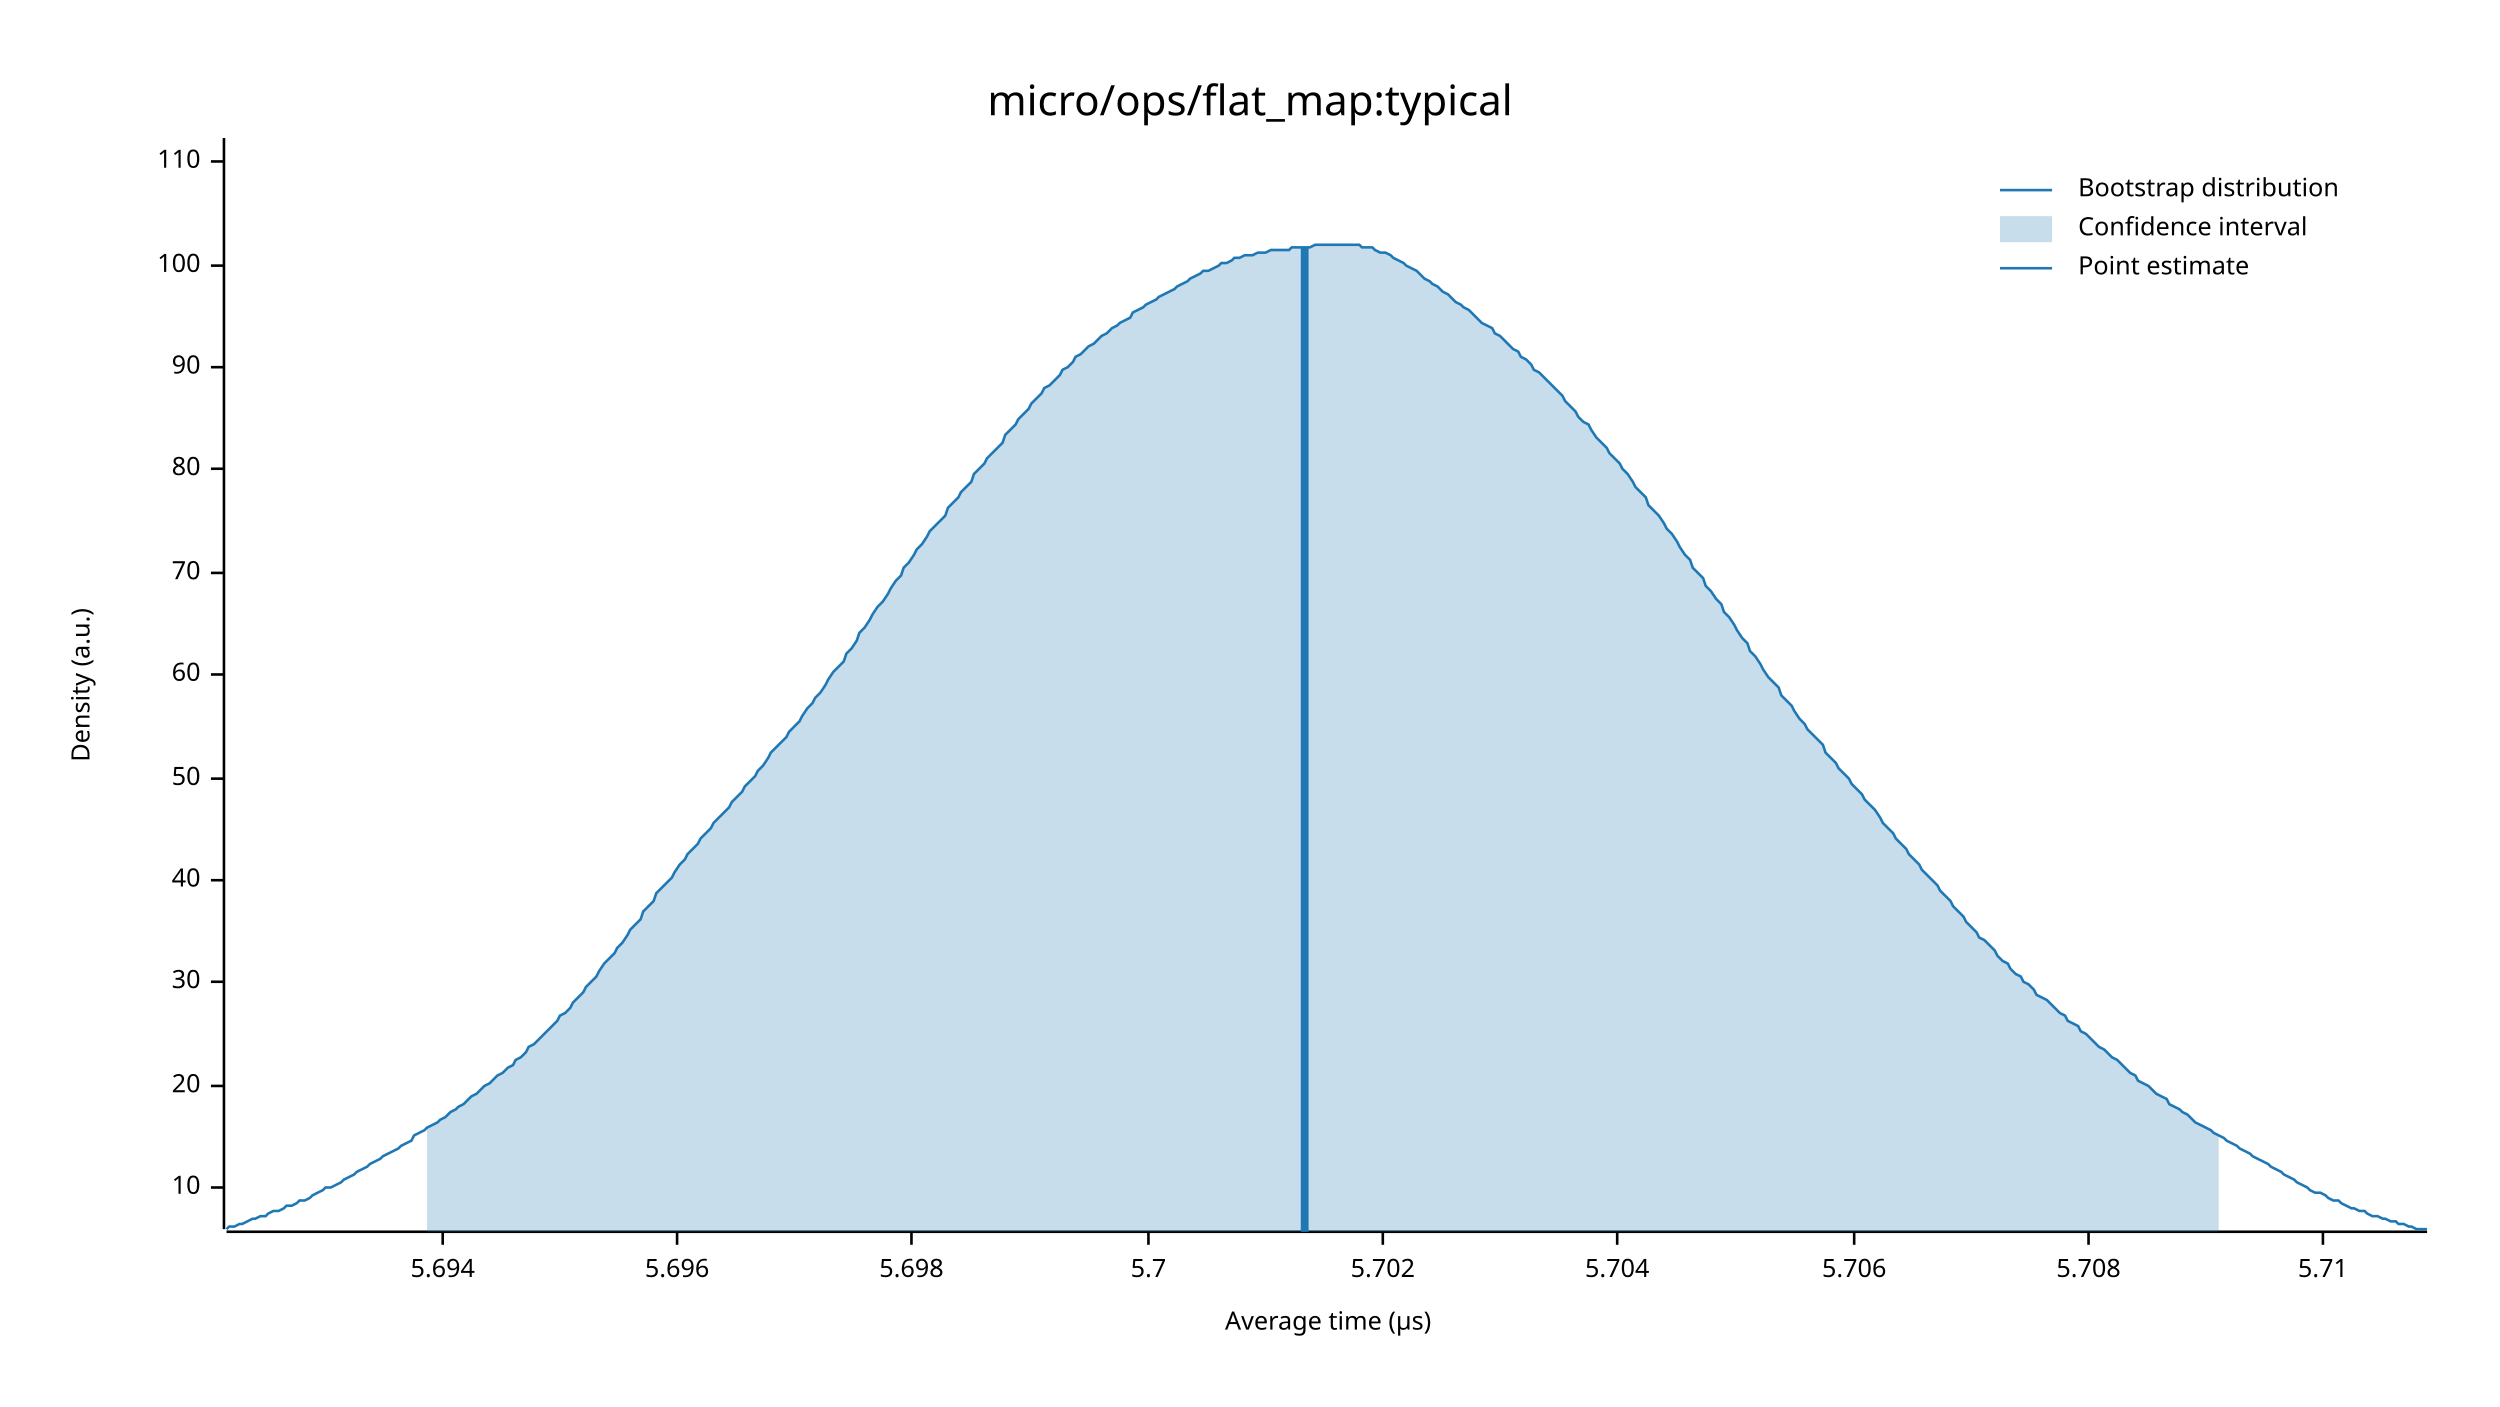
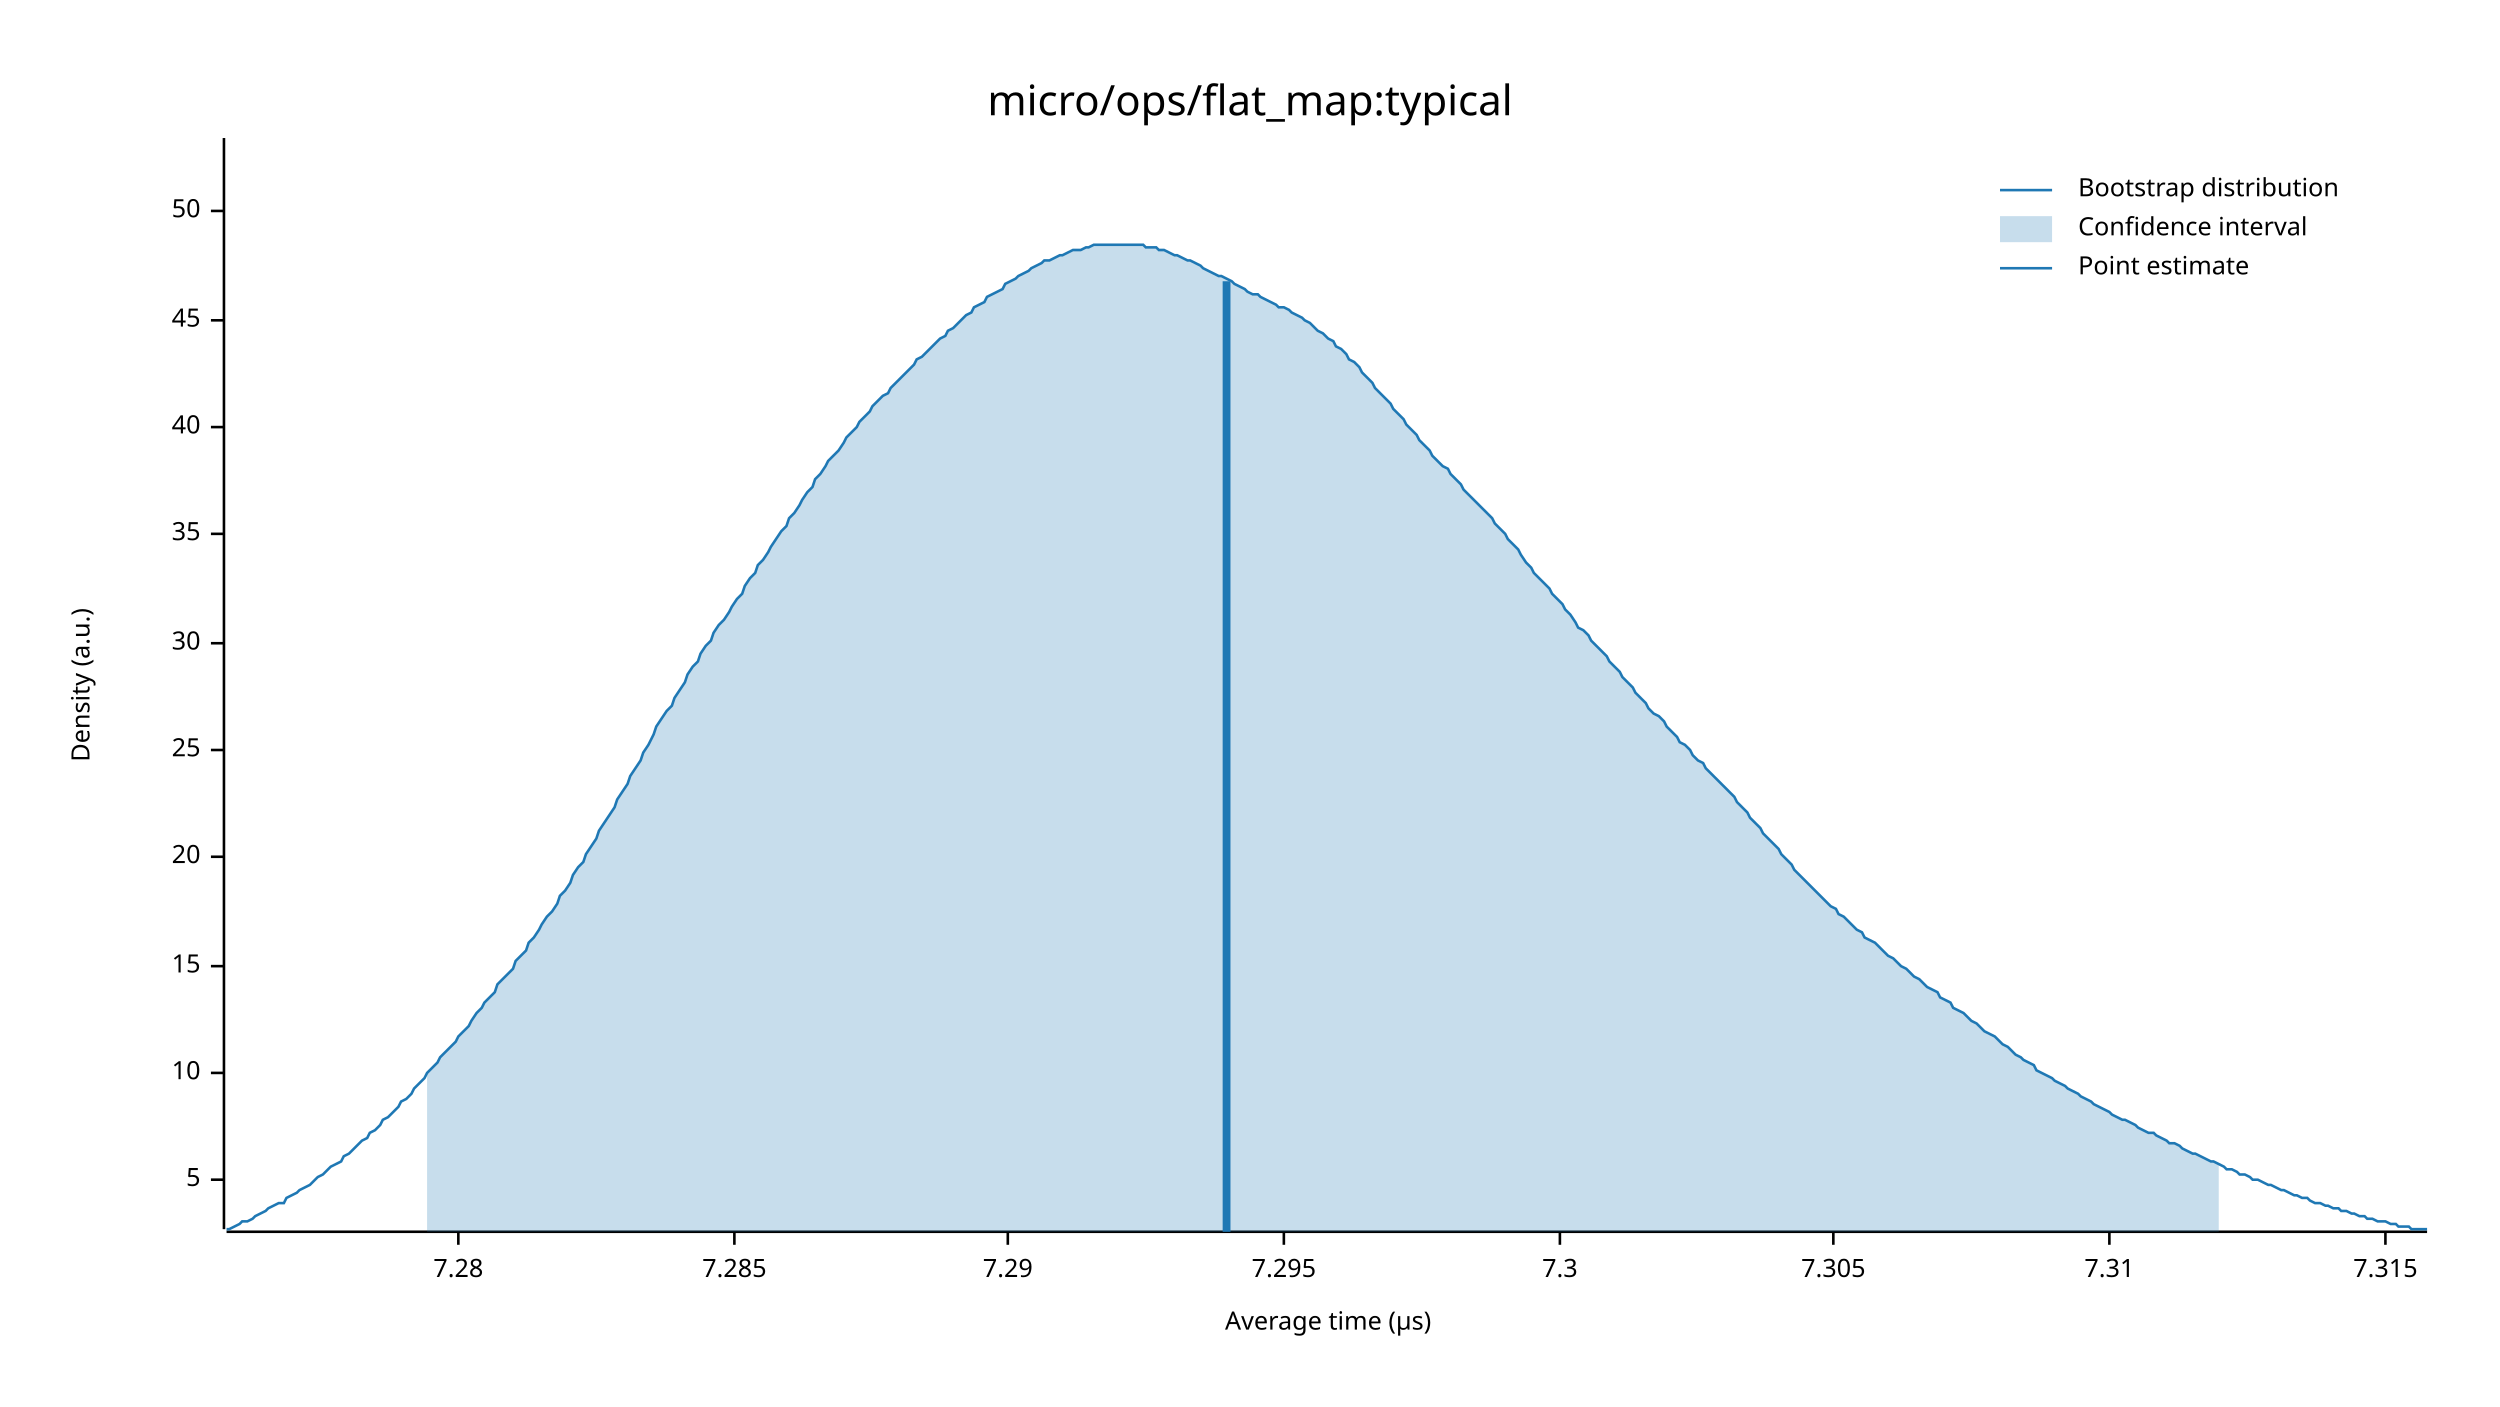
<svg xmlns="http://www.w3.org/2000/svg" width="960" height="540" viewBox="0 0 960 540">
  <text x="480" y="32" dy="0.76em" text-anchor="middle" font-family="sans-serif" font-size="16.129" opacity="1" fill="#000000">
micro/ops/flat_map:typical
</text>
  <text x="27" y="263" dy="0.76em" text-anchor="middle" font-family="sans-serif" font-size="9.677" opacity="1" fill="#000000" transform="rotate(270, 27, 263)">
Density (a.u.)
</text>
  <text x="510" y="513" dy="-0.5ex" text-anchor="middle" font-family="sans-serif" font-size="9.677" opacity="1" fill="#000000">
Average time (µs)
</text>
  <polyline fill="none" opacity="1" stroke="#000000" stroke-width="1" points="86,53 86,472 " />
-   <text x="77" y="456" dy="0.5ex" text-anchor="end" font-family="sans-serif" font-size="9.677" opacity="1" fill="#000000">
+   <text x="77" y="453" dy="0.5ex" text-anchor="end" font-family="sans-serif" font-size="9.677" opacity="1" fill="#000000">
+ 5
+ </text>
+   <polyline fill="none" opacity="1" stroke="#000000" stroke-width="1" points="81,453 86,453 " />
+   <text x="77" y="412" dy="0.5ex" text-anchor="end" font-family="sans-serif" font-size="9.677" opacity="1" fill="#000000">
10
</text>
-   <polyline fill="none" opacity="1" stroke="#000000" stroke-width="1" points="81,456 86,456 " />
-   <text x="77" y="417" dy="0.5ex" text-anchor="end" font-family="sans-serif" font-size="9.677" opacity="1" fill="#000000">
+   <polyline fill="none" opacity="1" stroke="#000000" stroke-width="1" points="81,412 86,412 " />
+   <text x="77" y="371" dy="0.5ex" text-anchor="end" font-family="sans-serif" font-size="9.677" opacity="1" fill="#000000">
+ 15
+ </text>
+   <polyline fill="none" opacity="1" stroke="#000000" stroke-width="1" points="81,371 86,371 " />
+   <text x="77" y="329" dy="0.5ex" text-anchor="end" font-family="sans-serif" font-size="9.677" opacity="1" fill="#000000">
20
</text>
-   <polyline fill="none" opacity="1" stroke="#000000" stroke-width="1" points="81,417 86,417 " />
-   <text x="77" y="377" dy="0.5ex" text-anchor="end" font-family="sans-serif" font-size="9.677" opacity="1" fill="#000000">
+   <polyline fill="none" opacity="1" stroke="#000000" stroke-width="1" points="81,329 86,329 " />
+   <text x="77" y="288" dy="0.5ex" text-anchor="end" font-family="sans-serif" font-size="9.677" opacity="1" fill="#000000">
+ 25
+ </text>
+   <polyline fill="none" opacity="1" stroke="#000000" stroke-width="1" points="81,288 86,288 " />
+   <text x="77" y="247" dy="0.5ex" text-anchor="end" font-family="sans-serif" font-size="9.677" opacity="1" fill="#000000">
30
</text>
-   <polyline fill="none" opacity="1" stroke="#000000" stroke-width="1" points="81,377 86,377 " />
-   <text x="77" y="338" dy="0.5ex" text-anchor="end" font-family="sans-serif" font-size="9.677" opacity="1" fill="#000000">
+   <polyline fill="none" opacity="1" stroke="#000000" stroke-width="1" points="81,247 86,247 " />
+   <text x="77" y="205" dy="0.5ex" text-anchor="end" font-family="sans-serif" font-size="9.677" opacity="1" fill="#000000">
+ 35
+ </text>
+   <polyline fill="none" opacity="1" stroke="#000000" stroke-width="1" points="81,205 86,205 " />
+   <text x="77" y="164" dy="0.5ex" text-anchor="end" font-family="sans-serif" font-size="9.677" opacity="1" fill="#000000">
40
</text>
-   <polyline fill="none" opacity="1" stroke="#000000" stroke-width="1" points="81,338 86,338 " />
-   <text x="77" y="299" dy="0.5ex" text-anchor="end" font-family="sans-serif" font-size="9.677" opacity="1" fill="#000000">
+   <polyline fill="none" opacity="1" stroke="#000000" stroke-width="1" points="81,164 86,164 " />
+   <text x="77" y="123" dy="0.5ex" text-anchor="end" font-family="sans-serif" font-size="9.677" opacity="1" fill="#000000">
+ 45
+ </text>
+   <polyline fill="none" opacity="1" stroke="#000000" stroke-width="1" points="81,123 86,123 " />
+   <text x="77" y="81" dy="0.5ex" text-anchor="end" font-family="sans-serif" font-size="9.677" opacity="1" fill="#000000">
50
</text>
-   <polyline fill="none" opacity="1" stroke="#000000" stroke-width="1" points="81,299 86,299 " />
-   <text x="77" y="259" dy="0.5ex" text-anchor="end" font-family="sans-serif" font-size="9.677" opacity="1" fill="#000000">
- 60
+   <polyline fill="none" opacity="1" stroke="#000000" stroke-width="1" points="81,81 86,81 " />
+   <polyline fill="none" opacity="1" stroke="#000000" stroke-width="1" points="87,473 932,473 " />
+   <text x="176" y="483" dy="0.76em" text-anchor="middle" font-family="sans-serif" font-size="9.677" opacity="1" fill="#000000">
+ 7.28
</text>
-   <polyline fill="none" opacity="1" stroke="#000000" stroke-width="1" points="81,259 86,259 " />
-   <text x="77" y="220" dy="0.5ex" text-anchor="end" font-family="sans-serif" font-size="9.677" opacity="1" fill="#000000">
- 70
+   <polyline fill="none" opacity="1" stroke="#000000" stroke-width="1" points="176,473 176,478 " />
+   <text x="282" y="483" dy="0.76em" text-anchor="middle" font-family="sans-serif" font-size="9.677" opacity="1" fill="#000000">
+ 7.285
</text>
-   <polyline fill="none" opacity="1" stroke="#000000" stroke-width="1" points="81,220 86,220 " />
-   <text x="77" y="180" dy="0.5ex" text-anchor="end" font-family="sans-serif" font-size="9.677" opacity="1" fill="#000000">
- 80
+   <polyline fill="none" opacity="1" stroke="#000000" stroke-width="1" points="282,473 282,478 " />
+   <text x="387" y="483" dy="0.76em" text-anchor="middle" font-family="sans-serif" font-size="9.677" opacity="1" fill="#000000">
+ 7.29
</text>
-   <polyline fill="none" opacity="1" stroke="#000000" stroke-width="1" points="81,180 86,180 " />
-   <text x="77" y="141" dy="0.5ex" text-anchor="end" font-family="sans-serif" font-size="9.677" opacity="1" fill="#000000">
- 90
+   <polyline fill="none" opacity="1" stroke="#000000" stroke-width="1" points="387,473 387,478 " />
+   <text x="493" y="483" dy="0.76em" text-anchor="middle" font-family="sans-serif" font-size="9.677" opacity="1" fill="#000000">
+ 7.295
</text>
-   <polyline fill="none" opacity="1" stroke="#000000" stroke-width="1" points="81,141 86,141 " />
-   <text x="77" y="102" dy="0.5ex" text-anchor="end" font-family="sans-serif" font-size="9.677" opacity="1" fill="#000000">
- 100
+   <polyline fill="none" opacity="1" stroke="#000000" stroke-width="1" points="493,473 493,478 " />
+   <text x="599" y="483" dy="0.76em" text-anchor="middle" font-family="sans-serif" font-size="9.677" opacity="1" fill="#000000">
+ 7.3
</text>
-   <polyline fill="none" opacity="1" stroke="#000000" stroke-width="1" points="81,102 86,102 " />
-   <text x="77" y="62" dy="0.5ex" text-anchor="end" font-family="sans-serif" font-size="9.677" opacity="1" fill="#000000">
- 110
+   <polyline fill="none" opacity="1" stroke="#000000" stroke-width="1" points="599,473 599,478 " />
+   <text x="704" y="483" dy="0.76em" text-anchor="middle" font-family="sans-serif" font-size="9.677" opacity="1" fill="#000000">
+ 7.305
</text>
-   <polyline fill="none" opacity="1" stroke="#000000" stroke-width="1" points="81,62 86,62 " />
-   <polyline fill="none" opacity="1" stroke="#000000" stroke-width="1" points="87,473 932,473 " />
-   <text x="170" y="483" dy="0.76em" text-anchor="middle" font-family="sans-serif" font-size="9.677" opacity="1" fill="#000000">
- 5.694
+   <polyline fill="none" opacity="1" stroke="#000000" stroke-width="1" points="704,473 704,478 " />
+   <text x="810" y="483" dy="0.76em" text-anchor="middle" font-family="sans-serif" font-size="9.677" opacity="1" fill="#000000">
+ 7.31
</text>
-   <polyline fill="none" opacity="1" stroke="#000000" stroke-width="1" points="170,473 170,478 " />
-   <text x="260" y="483" dy="0.76em" text-anchor="middle" font-family="sans-serif" font-size="9.677" opacity="1" fill="#000000">
- 5.696
+   <polyline fill="none" opacity="1" stroke="#000000" stroke-width="1" points="810,473 810,478 " />
+   <text x="916" y="483" dy="0.76em" text-anchor="middle" font-family="sans-serif" font-size="9.677" opacity="1" fill="#000000">
+ 7.315
</text>
-   <polyline fill="none" opacity="1" stroke="#000000" stroke-width="1" points="260,473 260,478 " />
-   <text x="350" y="483" dy="0.76em" text-anchor="middle" font-family="sans-serif" font-size="9.677" opacity="1" fill="#000000">
- 5.698
- </text>
-   <polyline fill="none" opacity="1" stroke="#000000" stroke-width="1" points="350,473 350,478 " />
-   <text x="441" y="483" dy="0.76em" text-anchor="middle" font-family="sans-serif" font-size="9.677" opacity="1" fill="#000000">
- 5.7
- </text>
-   <polyline fill="none" opacity="1" stroke="#000000" stroke-width="1" points="441,473 441,478 " />
-   <text x="531" y="483" dy="0.76em" text-anchor="middle" font-family="sans-serif" font-size="9.677" opacity="1" fill="#000000">
- 5.702
- </text>
-   <polyline fill="none" opacity="1" stroke="#000000" stroke-width="1" points="531,473 531,478 " />
-   <text x="621" y="483" dy="0.76em" text-anchor="middle" font-family="sans-serif" font-size="9.677" opacity="1" fill="#000000">
- 5.704
- </text>
-   <polyline fill="none" opacity="1" stroke="#000000" stroke-width="1" points="621,473 621,478 " />
-   <text x="712" y="483" dy="0.76em" text-anchor="middle" font-family="sans-serif" font-size="9.677" opacity="1" fill="#000000">
- 5.706
- </text>
-   <polyline fill="none" opacity="1" stroke="#000000" stroke-width="1" points="712,473 712,478 " />
-   <text x="802" y="483" dy="0.76em" text-anchor="middle" font-family="sans-serif" font-size="9.677" opacity="1" fill="#000000">
- 5.708
- </text>
-   <polyline fill="none" opacity="1" stroke="#000000" stroke-width="1" points="802,473 802,478 " />
-   <text x="892" y="483" dy="0.76em" text-anchor="middle" font-family="sans-serif" font-size="9.677" opacity="1" fill="#000000">
- 5.71
- </text>
-   <polyline fill="none" opacity="1" stroke="#000000" stroke-width="1" points="892,473 892,478 " />
-   <polyline fill="none" opacity="1" stroke="#1F78B4" stroke-width="1" points="87,472 88,471 90,471 92,470 93,470 95,469 97,468 98,468 100,467 102,467 103,466 105,465 107,465 109,464 110,463 112,463 114,462 115,461 117,461 119,460 120,459 122,458 124,457 125,456 127,456 129,455 131,454 132,453 134,452 136,451 137,450 139,449 141,448 142,447 144,446 146,445 147,444 149,443 151,442 153,441 154,440 156,439 158,438 159,436 161,435 163,434 164,433 166,432 168,431 169,430 171,429 173,427 175,426 176,425 178,424 180,422 181,421 183,420 185,418 186,417 188,416 190,414 191,413 193,412 195,410 197,409 198,407 200,406 202,404 203,402 205,401 207,399 208,398 210,396 212,394 214,392 215,390 217,389 219,387 220,385 222,383 224,381 225,379 227,377 229,375 230,373 232,370 234,368 236,366 237,364 239,362 241,359 242,357 244,355 246,353 247,350 249,348 251,346 252,343 254,341 256,339 258,337 259,335 261,332 263,330 264,328 266,326 268,324 269,322 271,320 273,318 274,316 276,314 278,312 280,310 281,308 283,306 285,304 286,302 288,300 290,298 291,296 293,294 295,291 296,289 298,287 300,285 302,283 303,281 305,279 307,277 308,275 310,272 312,270 313,268 315,266 317,263 318,261 320,258 322,256 324,254 325,251 327,249 329,246 330,243 332,241 334,238 335,236 337,233 339,231 341,228 342,226 344,223 346,221 347,218 349,216 351,213 352,211 354,209 356,206 357,204 359,202 361,200 363,198 364,195 366,193 368,191 369,189 371,187 373,185 374,182 376,180 378,178 379,176 381,174 383,172 385,170 386,167 388,165 390,163 391,161 393,159 395,157 396,155 398,153 400,151 401,149 403,148 405,146 407,144 408,142 410,141 412,139 413,137 415,136 417,134 418,133 420,132 422,130 423,129 425,128 427,126 429,125 430,124 432,123 434,122 435,120 437,119 439,118 440,117 442,116 444,115 445,114 447,113 449,112 451,111 452,110 454,109 456,108 457,107 459,106 461,105 462,104 464,104 466,103 468,102 469,101 471,101 473,100 474,99 476,99 478,98 479,98 481,98 483,97 484,97 486,97 488,96 490,96 491,96 493,96 495,96 496,95 498,95 500,95 501,95 503,95 505,94 506,94 508,94 510,94 512,94 513,94 515,94 517,94 518,94 520,94 522,94 523,95 525,95 527,95 528,96 530,97 532,97 534,98 535,99 537,100 539,101 540,102 542,103 544,104 545,105 547,107 549,108 550,109 552,110 554,112 556,113 557,114 559,116 561,117 562,118 564,119 566,121 567,122 569,124 571,125 573,126 574,128 576,129 578,131 579,132 581,134 583,135 584,137 586,138 588,140 589,142 591,143 593,145 595,147 596,148 598,150 600,152 601,154 603,156 605,158 606,160 608,162 610,163 611,165 613,168 615,170 617,172 618,174 620,176 622,178 623,180 625,182 627,185 628,187 630,189 632,191 633,194 635,196 637,198 639,201 640,203 642,205 644,208 645,210 647,213 649,215 650,218 652,220 654,222 655,225 657,227 659,230 661,232 662,235 664,237 666,240 667,242 669,245 671,247 672,250 674,252 676,255 677,257 679,260 681,262 683,264 684,267 686,269 688,271 689,273 691,276 693,278 694,280 696,282 698,284 700,286 701,289 703,291 705,293 706,295 708,297 710,299 711,301 713,303 715,305 716,307 718,309 720,311 722,314 723,316 725,318 727,320 728,322 730,324 732,326 733,328 735,330 737,332 738,334 740,336 742,338 744,340 745,342 747,344 749,346 750,348 752,350 754,352 755,354 757,356 759,358 760,360 762,361 764,363 766,365 767,367 769,369 771,370 772,372 774,374 776,375 777,377 779,378 781,380 782,382 784,383 786,384 788,386 789,387 791,389 793,390 794,392 796,393 798,394 799,396 801,397 803,399 804,400 806,402 808,403 810,405 811,406 813,407 815,409 816,410 818,412 820,413 821,415 823,416 825,417 827,419 828,420 830,421 832,422 833,424 835,425 837,426 838,427 840,428 842,430 843,431 845,432 847,433 849,434 850,435 852,436 854,437 855,438 857,439 859,440 860,441 862,442 864,443 865,444 867,445 869,446 871,447 872,448 874,449 876,450 877,451 879,452 881,453 882,454 884,455 886,456 887,457 889,458 891,458 893,459 894,460 896,461 898,461 899,462 901,463 903,464 904,464 906,465 908,465 909,466 911,467 913,467 915,468 916,468 918,469 920,469 921,470 923,470 925,471 926,471 928,472 930,472 932,472 " />
-   <polygon opacity="0.25" fill="#1F78B4" points="164,433 166,432 168,431 169,430 171,429 173,427 175,426 176,425 178,424 180,422 181,421 183,420 185,418 186,417 188,416 190,414 191,413 193,412 195,410 197,409 198,407 200,406 202,404 203,402 205,401 207,399 208,398 210,396 212,394 214,392 215,390 217,389 219,387 220,385 222,383 224,381 225,379 227,377 229,375 230,373 232,370 234,368 236,366 237,364 239,362 241,359 242,357 244,355 246,353 247,350 249,348 251,346 252,343 254,341 256,339 258,337 259,335 261,332 263,330 264,328 266,326 268,324 269,322 271,320 273,318 274,316 276,314 278,312 280,310 281,308 283,306 285,304 286,302 288,300 290,298 291,296 293,294 295,291 296,289 298,287 300,285 302,283 303,281 305,279 307,277 308,275 310,272 312,270 313,268 315,266 317,263 318,261 320,258 322,256 324,254 325,251 327,249 329,246 330,243 332,241 334,238 335,236 337,233 339,231 341,228 342,226 344,223 346,221 347,218 349,216 351,213 352,211 354,209 356,206 357,204 359,202 361,200 363,198 364,195 366,193 368,191 369,189 371,187 373,185 374,182 376,180 378,178 379,176 381,174 383,172 385,170 386,167 388,165 390,163 391,161 393,159 395,157 396,155 398,153 400,151 401,149 403,148 405,146 407,144 408,142 410,141 412,139 413,137 415,136 417,134 418,133 420,132 422,130 423,129 425,128 427,126 429,125 430,124 432,123 434,122 435,120 437,119 439,118 440,117 442,116 444,115 445,114 447,113 449,112 451,111 452,110 454,109 456,108 457,107 459,106 461,105 462,104 464,104 466,103 468,102 469,101 471,101 473,100 474,99 476,99 478,98 479,98 481,98 483,97 484,97 486,97 488,96 490,96 491,96 493,96 495,96 496,95 498,95 500,95 501,95 503,95 505,94 506,94 508,94 510,94 512,94 513,94 515,94 517,94 518,94 520,94 522,94 523,95 525,95 527,95 528,96 530,97 532,97 534,98 535,99 537,100 539,101 540,102 542,103 544,104 545,105 547,107 549,108 550,109 552,110 554,112 556,113 557,114 559,116 561,117 562,118 564,119 566,121 567,122 569,124 571,125 573,126 574,128 576,129 578,131 579,132 581,134 583,135 584,137 586,138 588,140 589,142 591,143 593,145 595,147 596,148 598,150 600,152 601,154 603,156 605,158 606,160 608,162 610,163 611,165 613,168 615,170 617,172 618,174 620,176 622,178 623,180 625,182 627,185 628,187 630,189 632,191 633,194 635,196 637,198 639,201 640,203 642,205 644,208 645,210 647,213 649,215 650,218 652,220 654,222 655,225 657,227 659,230 661,232 662,235 664,237 666,240 667,242 669,245 671,247 672,250 674,252 676,255 677,257 679,260 681,262 683,264 684,267 686,269 688,271 689,273 691,276 693,278 694,280 696,282 698,284 700,286 701,289 703,291 705,293 706,295 708,297 710,299 711,301 713,303 715,305 716,307 718,309 720,311 722,314 723,316 725,318 727,320 728,322 730,324 732,326 733,328 735,330 737,332 738,334 740,336 742,338 744,340 745,342 747,344 749,346 750,348 752,350 754,352 755,354 757,356 759,358 760,360 762,361 764,363 766,365 767,367 769,369 771,370 772,372 774,374 776,375 777,377 779,378 781,380 782,382 784,383 786,384 788,386 789,387 791,389 793,390 794,392 796,393 798,394 799,396 801,397 803,399 804,400 806,402 808,403 810,405 811,406 813,407 815,409 816,410 818,412 820,413 821,415 823,416 825,417 827,419 828,420 830,421 832,422 833,424 835,425 837,426 838,427 840,428 842,430 843,431 845,432 847,433 849,434 850,435 852,436 852,473 164,473 " />
-   <polyline fill="none" opacity="1" stroke="#1F78B4" stroke-width="3" points="501,473 501,95 " />
+   <polyline fill="none" opacity="1" stroke="#000000" stroke-width="1" points="916,473 916,478 " />
+   <polyline fill="none" opacity="1" stroke="#1F78B4" stroke-width="1" points="87,472 88,472 90,471 92,470 93,469 95,469 97,468 98,467 100,466 102,465 103,464 105,463 107,462 109,462 110,460 112,459 114,458 115,457 117,456 119,455 120,454 122,452 124,451 125,450 127,448 129,447 131,446 132,444 134,443 136,441 137,440 139,438 141,437 142,435 144,434 146,432 147,430 149,429 151,427 153,425 154,423 156,422 158,420 159,418 161,416 163,414 164,412 166,410 168,408 169,406 171,404 173,402 175,400 176,398 178,396 180,394 181,392 183,389 185,387 186,385 188,383 190,381 191,378 193,376 195,374 197,372 198,369 200,367 202,365 203,362 205,360 207,357 208,355 210,352 212,350 214,347 215,344 217,342 219,339 220,336 222,333 224,331 225,328 227,325 229,322 230,319 232,316 234,313 236,310 237,307 239,304 241,301 242,298 244,295 246,292 247,289 249,286 251,282 252,279 254,276 256,273 258,271 259,268 261,265 263,262 264,259 266,256 268,254 269,251 271,248 273,246 274,243 276,240 278,238 280,235 281,233 283,230 285,228 286,225 288,222 290,220 291,217 293,215 295,212 296,210 298,207 300,204 302,202 303,199 305,197 307,194 308,192 310,189 312,187 313,184 315,182 317,179 318,177 320,175 322,173 324,170 325,168 327,166 329,164 330,162 332,160 334,158 335,156 337,154 339,152 341,151 342,149 344,147 346,145 347,144 349,142 351,140 352,138 354,137 356,135 357,134 359,132 361,130 363,129 364,127 366,126 368,124 369,123 371,121 373,120 374,118 376,117 378,116 379,114 381,113 383,112 385,111 386,109 388,108 390,107 391,106 393,105 395,104 396,103 398,102 400,101 401,100 403,100 405,99 407,98 408,98 410,97 412,96 413,96 415,96 417,95 418,95 420,94 422,94 423,94 425,94 427,94 429,94 430,94 432,94 434,94 435,94 437,94 439,94 440,95 442,95 444,95 445,96 447,96 449,97 451,98 452,98 454,99 456,100 457,100 459,101 461,102 462,103 464,104 466,105 468,106 469,106 471,107 473,108 474,109 476,110 478,111 479,112 481,113 483,113 484,114 486,115 488,116 490,117 491,118 493,118 495,119 496,120 498,121 500,122 501,123 503,124 505,126 506,127 508,128 510,130 512,131 513,133 515,134 517,136 518,138 520,139 522,141 523,143 525,145 527,147 528,149 530,151 532,153 534,155 535,157 537,159 539,161 540,163 542,165 544,167 545,169 547,171 549,173 550,175 552,177 554,179 556,180 557,182 559,184 561,186 562,188 564,190 566,192 567,193 569,195 571,197 573,199 574,201 576,203 578,205 579,207 581,209 583,211 584,213 586,216 588,218 589,220 591,222 593,224 595,226 596,228 598,230 600,232 601,234 603,236 605,239 606,241 608,242 610,244 611,246 613,248 615,250 617,252 618,254 620,256 622,258 623,260 625,262 627,264 628,266 630,268 632,270 633,272 635,274 637,275 639,277 640,279 642,281 644,283 645,285 647,286 649,288 650,290 652,292 654,293 655,295 657,297 659,299 661,301 662,302 664,304 666,306 667,308 669,310 671,312 672,314 674,316 676,318 677,320 679,322 681,324 683,326 684,328 686,330 688,332 689,334 691,336 693,338 694,339 696,341 698,343 700,345 701,346 703,348 705,349 706,351 708,352 710,354 711,355 713,357 715,358 716,360 718,361 720,362 722,364 723,365 725,367 727,368 728,369 730,371 732,372 733,373 735,375 737,376 738,377 740,379 742,380 744,381 745,383 747,384 749,385 750,387 752,388 754,389 755,390 757,392 759,393 760,394 762,396 764,397 766,398 767,399 769,401 771,402 772,403 774,405 776,406 777,407 779,408 781,409 782,411 784,412 786,413 788,414 789,415 791,416 793,417 794,418 796,419 798,420 799,421 801,422 803,423 804,424 806,425 808,426 810,427 811,428 813,429 815,430 816,430 818,431 820,432 821,433 823,434 825,435 827,435 828,436 830,437 832,438 833,439 835,439 837,440 838,441 840,442 842,443 843,443 845,444 847,445 849,446 850,446 852,447 854,448 855,449 857,449 859,450 860,451 862,451 864,452 865,453 867,453 869,454 871,455 872,455 874,456 876,457 877,457 879,458 881,459 882,459 884,460 886,460 887,461 889,462 891,462 893,463 894,463 896,464 898,464 899,465 901,465 903,466 904,466 906,467 908,467 909,468 911,468 913,469 915,469 916,469 918,470 920,470 921,471 923,471 925,471 926,472 928,472 930,472 932,472 " />
+   <polygon opacity="0.25" fill="#1F78B4" points="164,412 166,410 168,408 169,406 171,404 173,402 175,400 176,398 178,396 180,394 181,392 183,389 185,387 186,385 188,383 190,381 191,378 193,376 195,374 197,372 198,369 200,367 202,365 203,362 205,360 207,357 208,355 210,352 212,350 214,347 215,344 217,342 219,339 220,336 222,333 224,331 225,328 227,325 229,322 230,319 232,316 234,313 236,310 237,307 239,304 241,301 242,298 244,295 246,292 247,289 249,286 251,282 252,279 254,276 256,273 258,271 259,268 261,265 263,262 264,259 266,256 268,254 269,251 271,248 273,246 274,243 276,240 278,238 280,235 281,233 283,230 285,228 286,225 288,222 290,220 291,217 293,215 295,212 296,210 298,207 300,204 302,202 303,199 305,197 307,194 308,192 310,189 312,187 313,184 315,182 317,179 318,177 320,175 322,173 324,170 325,168 327,166 329,164 330,162 332,160 334,158 335,156 337,154 339,152 341,151 342,149 344,147 346,145 347,144 349,142 351,140 352,138 354,137 356,135 357,134 359,132 361,130 363,129 364,127 366,126 368,124 369,123 371,121 373,120 374,118 376,117 378,116 379,114 381,113 383,112 385,111 386,109 388,108 390,107 391,106 393,105 395,104 396,103 398,102 400,101 401,100 403,100 405,99 407,98 408,98 410,97 412,96 413,96 415,96 417,95 418,95 420,94 422,94 423,94 425,94 427,94 429,94 430,94 432,94 434,94 435,94 437,94 439,94 440,95 442,95 444,95 445,96 447,96 449,97 451,98 452,98 454,99 456,100 457,100 459,101 461,102 462,103 464,104 466,105 468,106 469,106 471,107 473,108 474,109 476,110 478,111 479,112 481,113 483,113 484,114 486,115 488,116 490,117 491,118 493,118 495,119 496,120 498,121 500,122 501,123 503,124 505,126 506,127 508,128 510,130 512,131 513,133 515,134 517,136 518,138 520,139 522,141 523,143 525,145 527,147 528,149 530,151 532,153 534,155 535,157 537,159 539,161 540,163 542,165 544,167 545,169 547,171 549,173 550,175 552,177 554,179 556,180 557,182 559,184 561,186 562,188 564,190 566,192 567,193 569,195 571,197 573,199 574,201 576,203 578,205 579,207 581,209 583,211 584,213 586,216 588,218 589,220 591,222 593,224 595,226 596,228 598,230 600,232 601,234 603,236 605,239 606,241 608,242 610,244 611,246 613,248 615,250 617,252 618,254 620,256 622,258 623,260 625,262 627,264 628,266 630,268 632,270 633,272 635,274 637,275 639,277 640,279 642,281 644,283 645,285 647,286 649,288 650,290 652,292 654,293 655,295 657,297 659,299 661,301 662,302 664,304 666,306 667,308 669,310 671,312 672,314 674,316 676,318 677,320 679,322 681,324 683,326 684,328 686,330 688,332 689,334 691,336 693,338 694,339 696,341 698,343 700,345 701,346 703,348 705,349 706,351 708,352 710,354 711,355 713,357 715,358 716,360 718,361 720,362 722,364 723,365 725,367 727,368 728,369 730,371 732,372 733,373 735,375 737,376 738,377 740,379 742,380 744,381 745,383 747,384 749,385 750,387 752,388 754,389 755,390 757,392 759,393 760,394 762,396 764,397 766,398 767,399 769,401 771,402 772,403 774,405 776,406 777,407 779,408 781,409 782,411 784,412 786,413 788,414 789,415 791,416 793,417 794,418 796,419 798,420 799,421 801,422 803,423 804,424 806,425 808,426 810,427 811,428 813,429 815,430 816,430 818,431 820,432 821,433 823,434 825,435 827,435 828,436 830,437 832,438 833,439 835,439 837,440 838,441 840,442 842,443 843,443 845,444 847,445 849,446 850,446 852,447 852,473 164,473 " />
+   <polyline fill="none" opacity="1" stroke="#1F78B4" stroke-width="3" points="471,473 471,108 " />
  <text x="798" y="68" dy="0.76em" text-anchor="start" font-family="sans-serif" font-size="9.677" opacity="1" fill="#000000">
Bootstrap distribution
</text>
  <text x="798" y="83" dy="0.76em" text-anchor="start" font-family="sans-serif" font-size="9.677" opacity="1" fill="#000000">
Confidence interval
</text>
  <text x="798" y="98" dy="0.76em" text-anchor="start" font-family="sans-serif" font-size="9.677" opacity="1" fill="#000000">
Point estimate
</text>
  <polyline fill="none" opacity="1" stroke="#1F78B4" stroke-width="1" points="768,73 788,73 " />
  <rect x="768" y="83" width="20" height="10" opacity="0.25" fill="#1F78B4" stroke="none" />
  <polyline fill="none" opacity="1" stroke="#1F78B4" stroke-width="1" points="768,103 788,103 " />
</svg>
